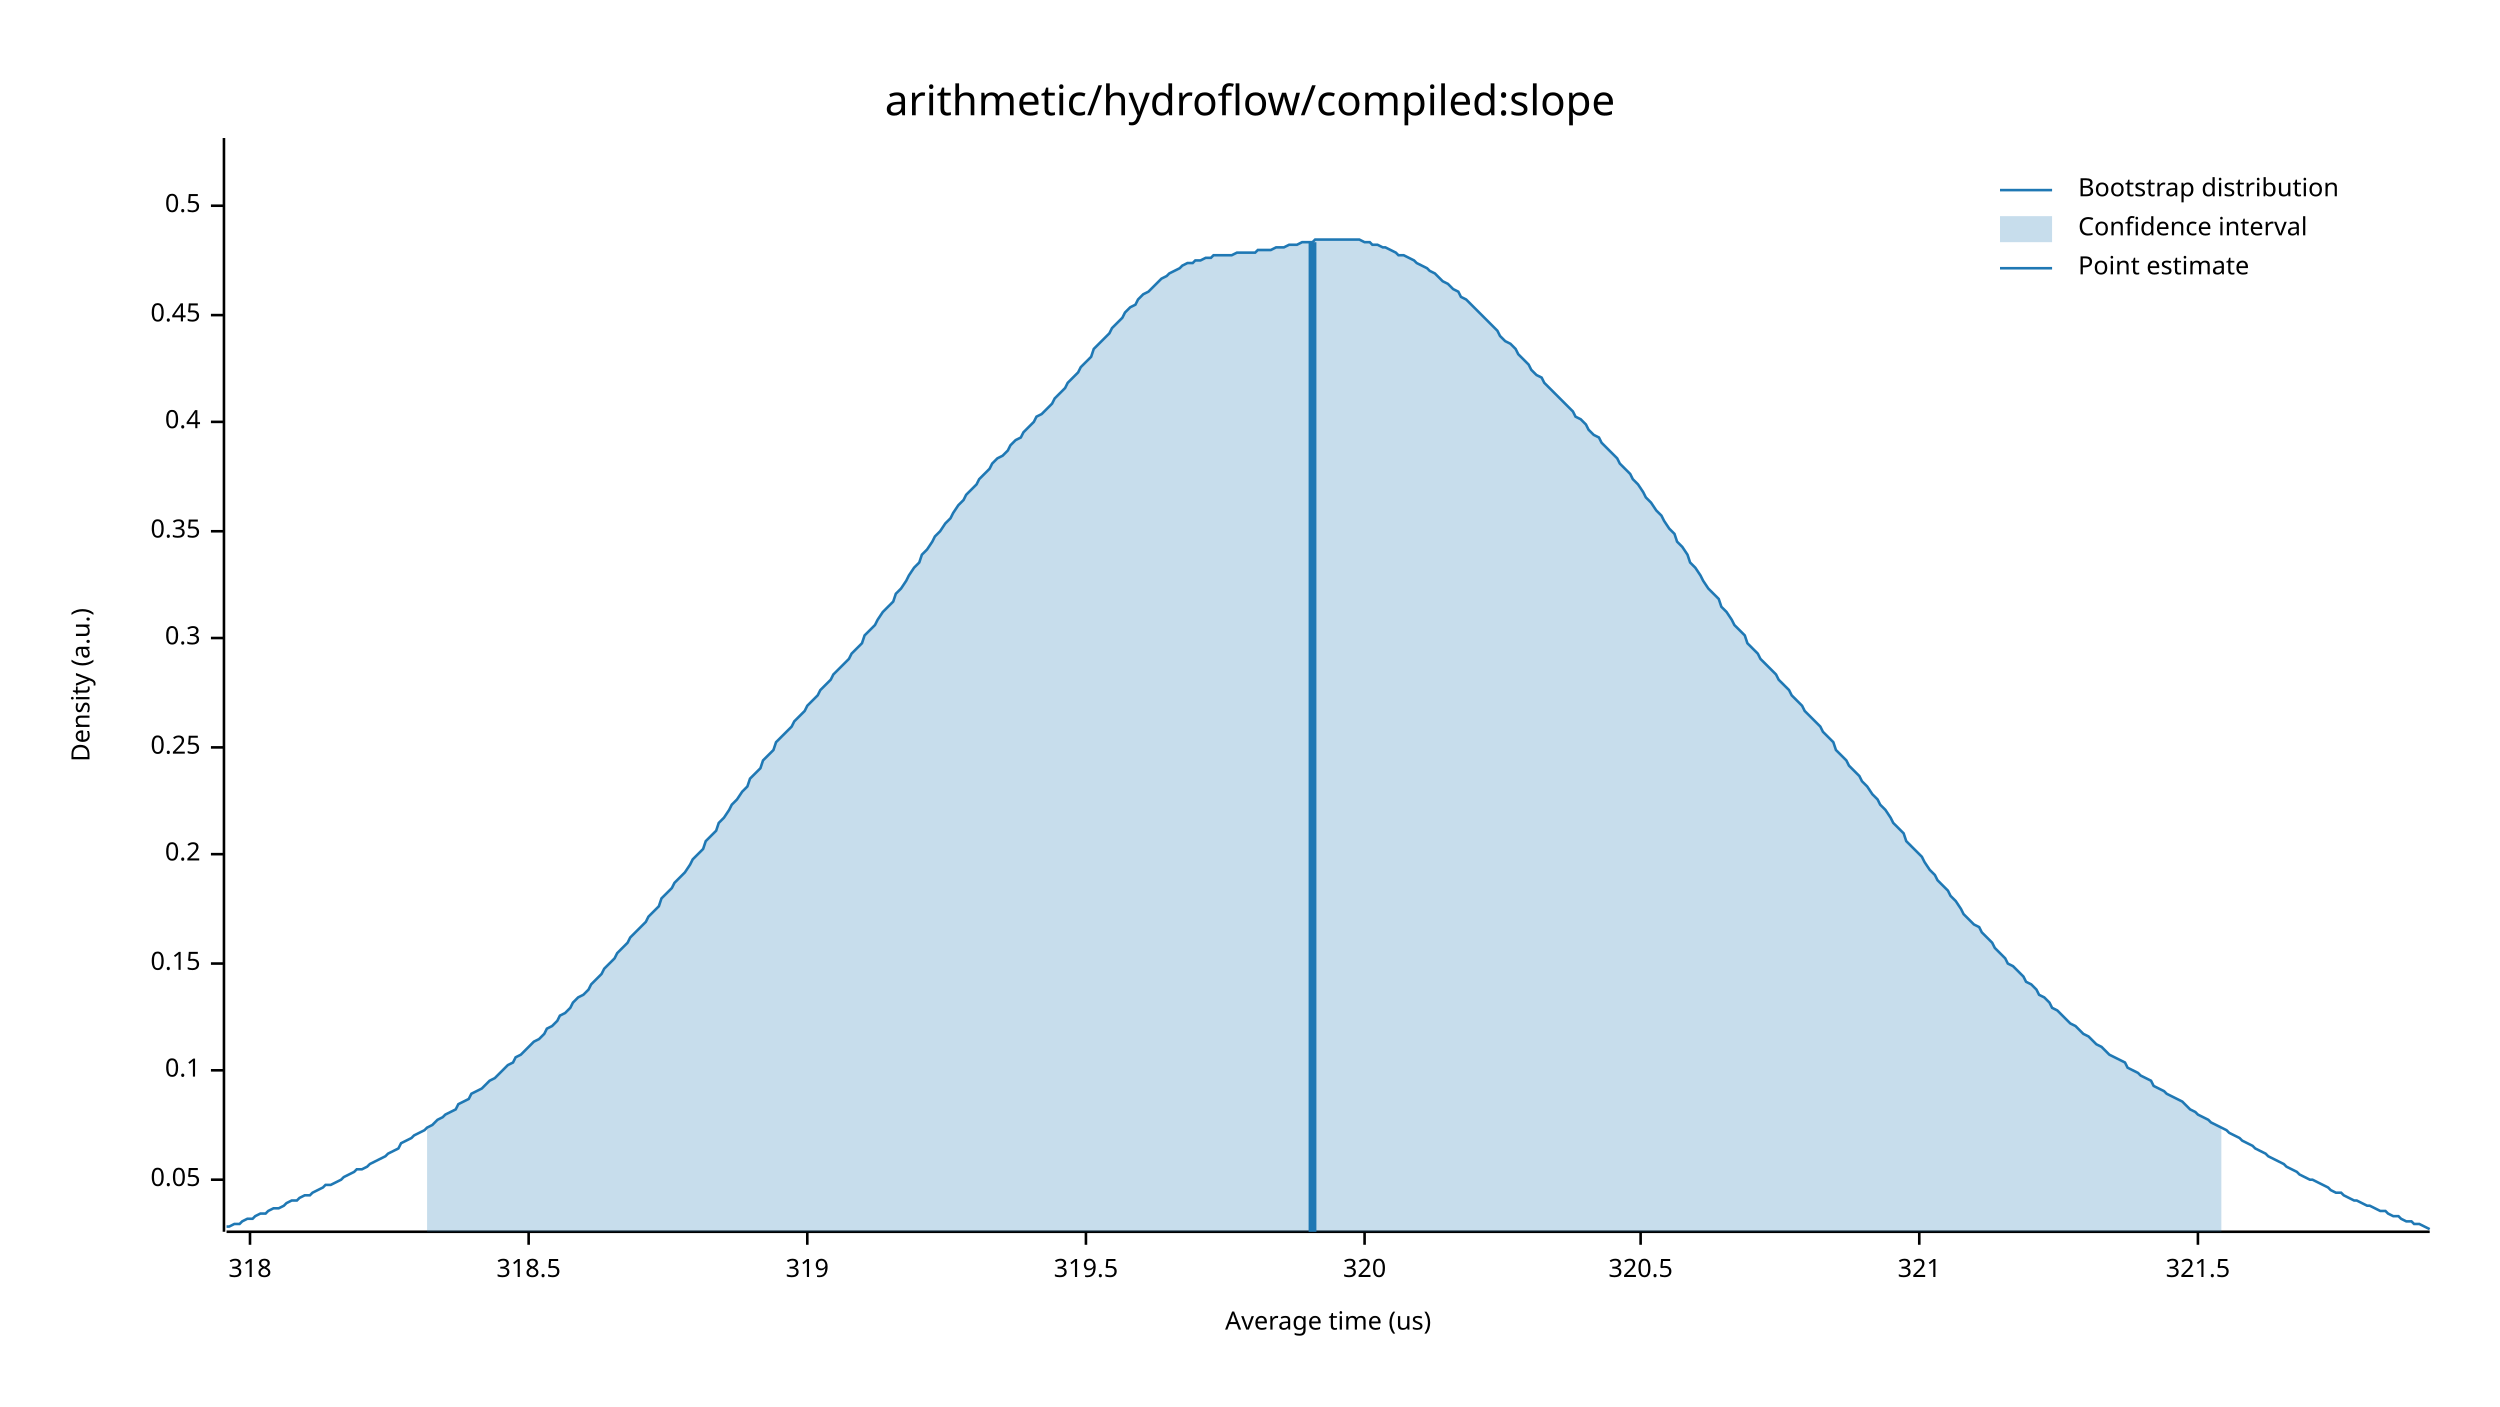
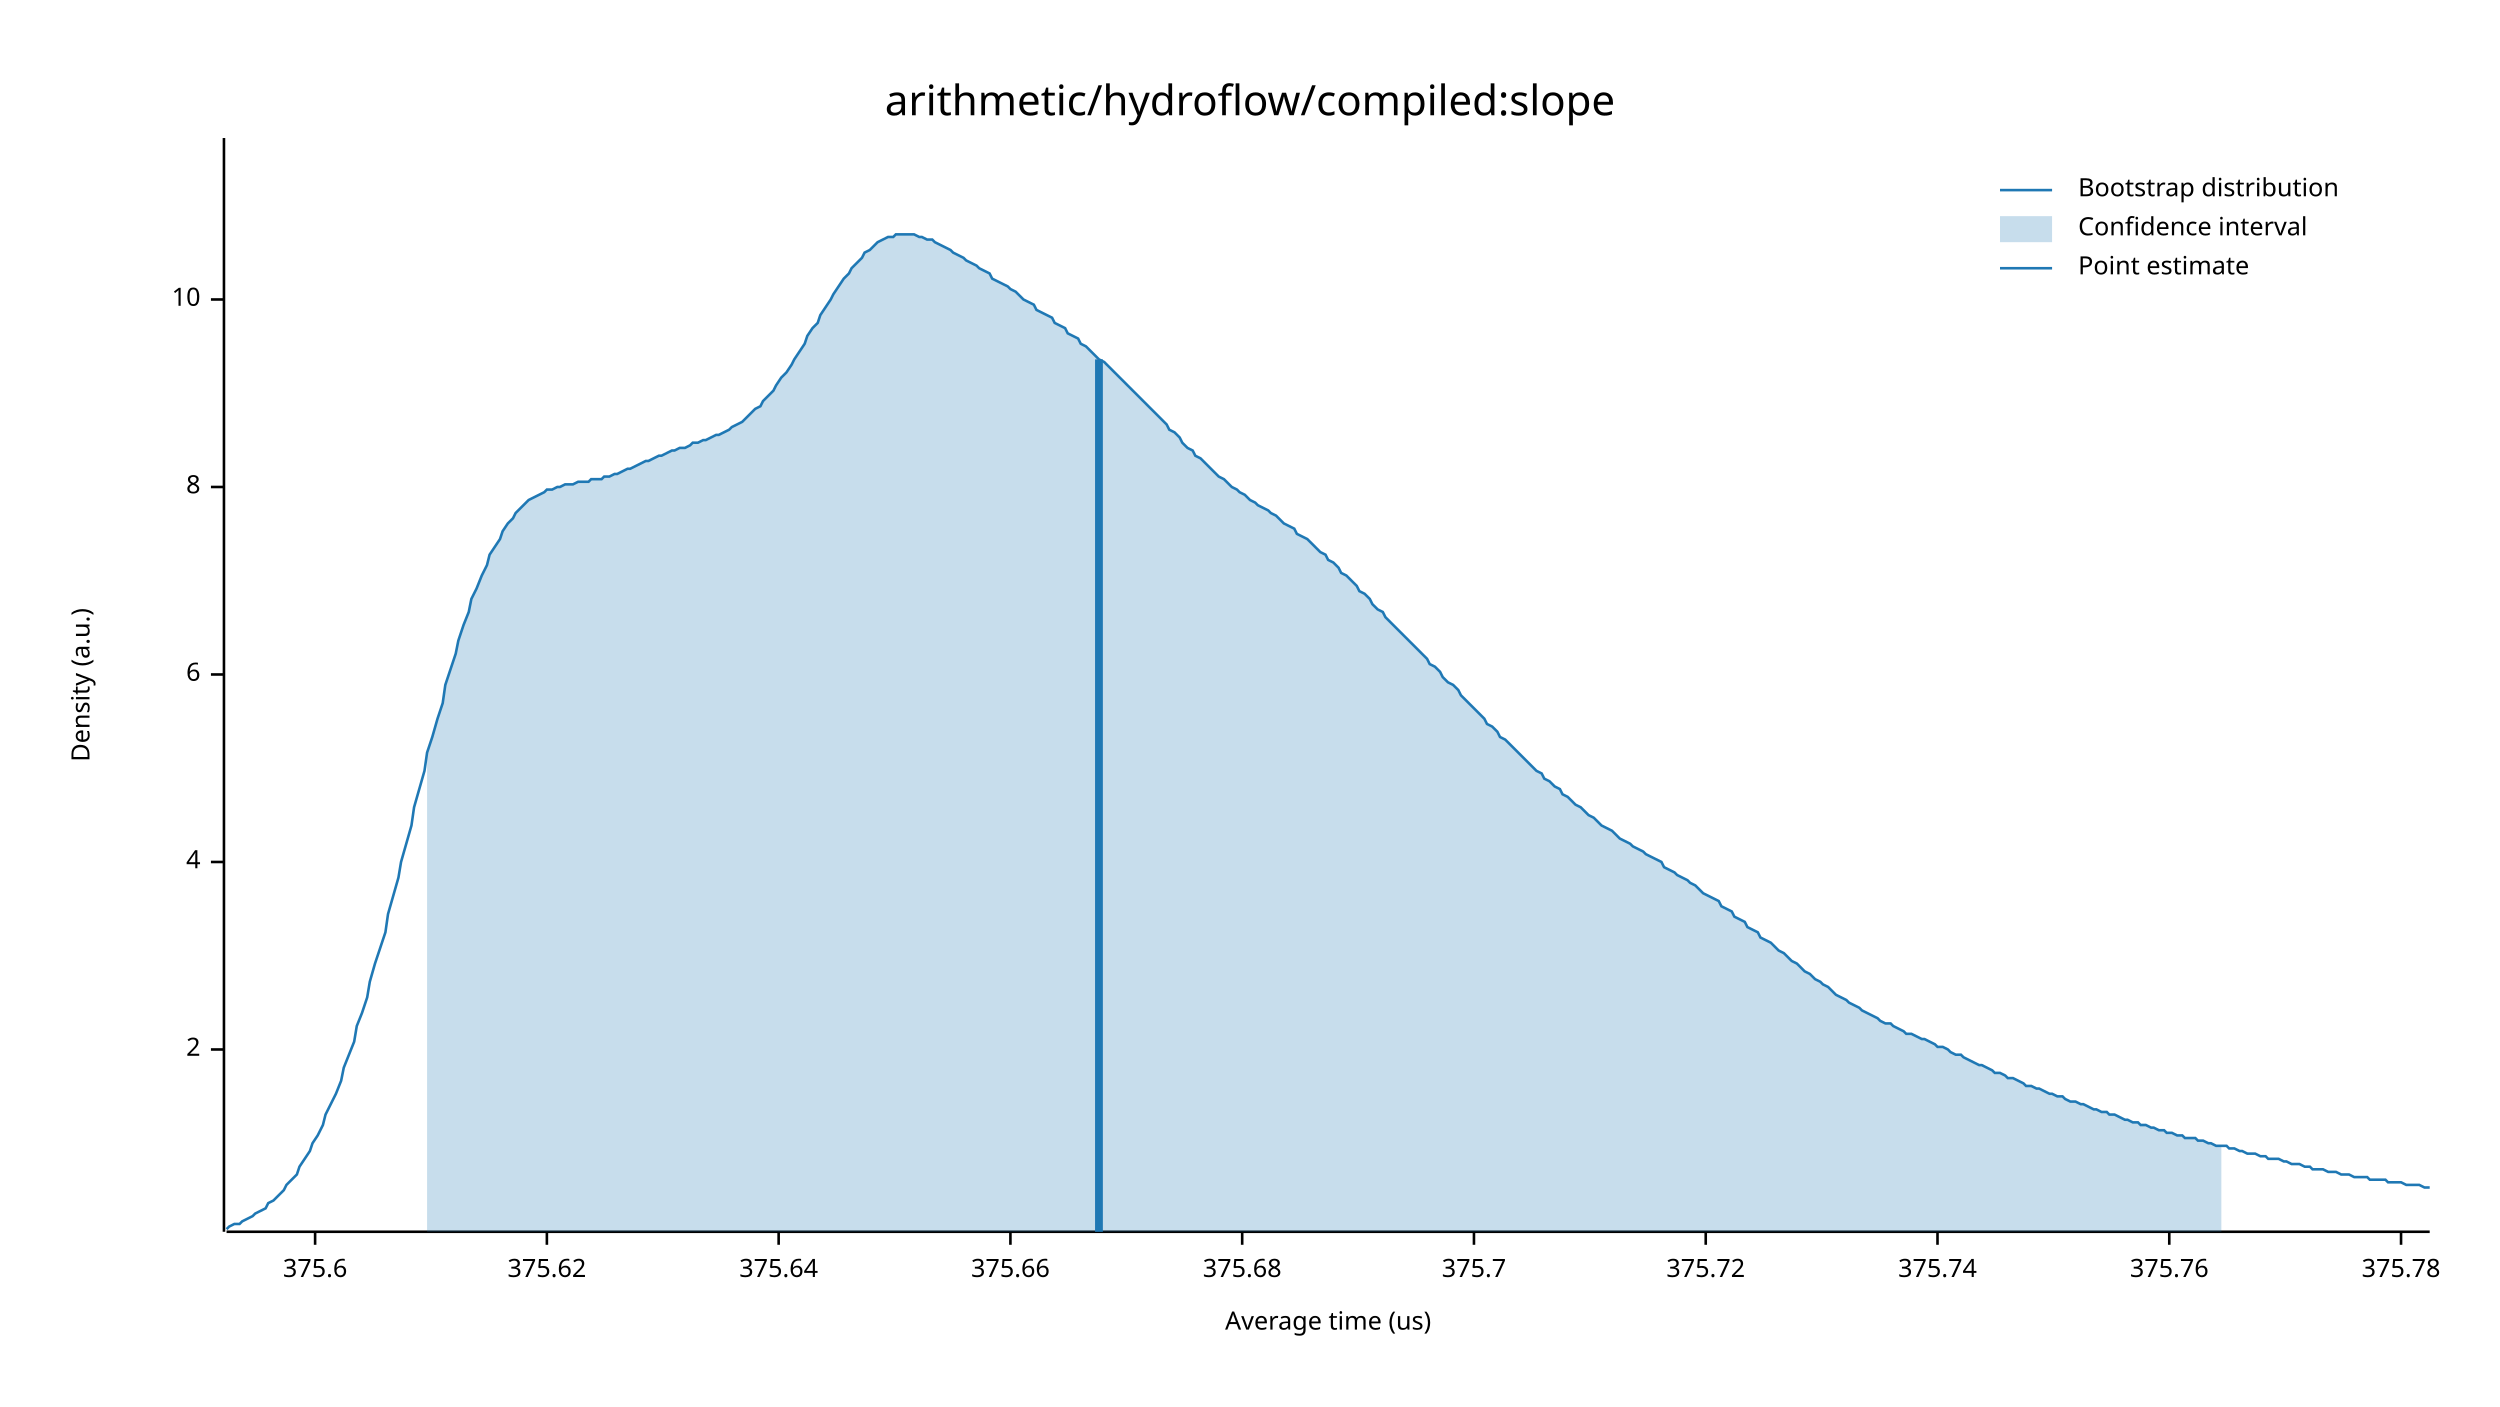
<svg xmlns="http://www.w3.org/2000/svg" width="960" height="540" viewBox="0 0 960 540">
  <text x="480" y="32" dy="0.76em" text-anchor="middle" font-family="sans-serif" font-size="16.129" opacity="1" fill="#000000">
arithmetic/hydroflow/compiled:slope
</text>
  <text x="27" y="263" dy="0.76em" text-anchor="middle" font-family="sans-serif" font-size="9.677" opacity="1" fill="#000000" transform="rotate(270, 27, 263)">
Density (a.u.)
</text>
  <text x="510" y="513" dy="-0.5ex" text-anchor="middle" font-family="sans-serif" font-size="9.677" opacity="1" fill="#000000">
Average time (us)
</text>
  <polyline fill="none" opacity="1" stroke="#000000" stroke-width="1" points="86,53 86,473 " />
-   <text x="77" y="453" dy="0.5ex" text-anchor="end" font-family="sans-serif" font-size="9.677" opacity="1" fill="#000000">
- 0.05
+   <text x="77" y="403" dy="0.5ex" text-anchor="end" font-family="sans-serif" font-size="9.677" opacity="1" fill="#000000">
+ 2
</text>
-   <polyline fill="none" opacity="1" stroke="#000000" stroke-width="1" points="81,453 86,453 " />
-   <text x="77" y="411" dy="0.5ex" text-anchor="end" font-family="sans-serif" font-size="9.677" opacity="1" fill="#000000">
- 0.1
+   <polyline fill="none" opacity="1" stroke="#000000" stroke-width="1" points="81,403 86,403 " />
+   <text x="77" y="331" dy="0.5ex" text-anchor="end" font-family="sans-serif" font-size="9.677" opacity="1" fill="#000000">
+ 4
</text>
-   <polyline fill="none" opacity="1" stroke="#000000" stroke-width="1" points="81,411 86,411 " />
-   <text x="77" y="370" dy="0.5ex" text-anchor="end" font-family="sans-serif" font-size="9.677" opacity="1" fill="#000000">
- 0.15
+   <polyline fill="none" opacity="1" stroke="#000000" stroke-width="1" points="81,331 86,331 " />
+   <text x="77" y="259" dy="0.5ex" text-anchor="end" font-family="sans-serif" font-size="9.677" opacity="1" fill="#000000">
+ 6
</text>
-   <polyline fill="none" opacity="1" stroke="#000000" stroke-width="1" points="81,370 86,370 " />
-   <text x="77" y="328" dy="0.5ex" text-anchor="end" font-family="sans-serif" font-size="9.677" opacity="1" fill="#000000">
- 0.2
+   <polyline fill="none" opacity="1" stroke="#000000" stroke-width="1" points="81,259 86,259 " />
+   <text x="77" y="187" dy="0.5ex" text-anchor="end" font-family="sans-serif" font-size="9.677" opacity="1" fill="#000000">
+ 8
</text>
-   <polyline fill="none" opacity="1" stroke="#000000" stroke-width="1" points="81,328 86,328 " />
-   <text x="77" y="287" dy="0.5ex" text-anchor="end" font-family="sans-serif" font-size="9.677" opacity="1" fill="#000000">
- 0.25
+   <polyline fill="none" opacity="1" stroke="#000000" stroke-width="1" points="81,187 86,187 " />
+   <text x="77" y="115" dy="0.5ex" text-anchor="end" font-family="sans-serif" font-size="9.677" opacity="1" fill="#000000">
+ 10
</text>
-   <polyline fill="none" opacity="1" stroke="#000000" stroke-width="1" points="81,287 86,287 " />
-   <text x="77" y="245" dy="0.5ex" text-anchor="end" font-family="sans-serif" font-size="9.677" opacity="1" fill="#000000">
- 0.3
+   <polyline fill="none" opacity="1" stroke="#000000" stroke-width="1" points="81,115 86,115 " />
+   <polyline fill="none" opacity="1" stroke="#000000" stroke-width="1" points="87,473 933,473 " />
+   <text x="121" y="483" dy="0.76em" text-anchor="middle" font-family="sans-serif" font-size="9.677" opacity="1" fill="#000000">
+ 375.6
</text>
-   <polyline fill="none" opacity="1" stroke="#000000" stroke-width="1" points="81,245 86,245 " />
-   <text x="77" y="204" dy="0.5ex" text-anchor="end" font-family="sans-serif" font-size="9.677" opacity="1" fill="#000000">
- 0.35
+   <polyline fill="none" opacity="1" stroke="#000000" stroke-width="1" points="121,473 121,478 " />
+   <text x="210" y="483" dy="0.76em" text-anchor="middle" font-family="sans-serif" font-size="9.677" opacity="1" fill="#000000">
+ 375.62
</text>
-   <polyline fill="none" opacity="1" stroke="#000000" stroke-width="1" points="81,204 86,204 " />
-   <text x="77" y="162" dy="0.5ex" text-anchor="end" font-family="sans-serif" font-size="9.677" opacity="1" fill="#000000">
- 0.4
+   <polyline fill="none" opacity="1" stroke="#000000" stroke-width="1" points="210,473 210,478 " />
+   <text x="299" y="483" dy="0.76em" text-anchor="middle" font-family="sans-serif" font-size="9.677" opacity="1" fill="#000000">
+ 375.64
</text>
-   <polyline fill="none" opacity="1" stroke="#000000" stroke-width="1" points="81,162 86,162 " />
-   <text x="77" y="121" dy="0.5ex" text-anchor="end" font-family="sans-serif" font-size="9.677" opacity="1" fill="#000000">
- 0.45
+   <polyline fill="none" opacity="1" stroke="#000000" stroke-width="1" points="299,473 299,478 " />
+   <text x="388" y="483" dy="0.76em" text-anchor="middle" font-family="sans-serif" font-size="9.677" opacity="1" fill="#000000">
+ 375.66
</text>
-   <polyline fill="none" opacity="1" stroke="#000000" stroke-width="1" points="81,121 86,121 " />
-   <text x="77" y="79" dy="0.5ex" text-anchor="end" font-family="sans-serif" font-size="9.677" opacity="1" fill="#000000">
- 0.5
+   <polyline fill="none" opacity="1" stroke="#000000" stroke-width="1" points="388,473 388,478 " />
+   <text x="477" y="483" dy="0.76em" text-anchor="middle" font-family="sans-serif" font-size="9.677" opacity="1" fill="#000000">
+ 375.68
</text>
-   <polyline fill="none" opacity="1" stroke="#000000" stroke-width="1" points="81,79 86,79 " />
-   <polyline fill="none" opacity="1" stroke="#000000" stroke-width="1" points="87,473 933,473 " />
-   <text x="96" y="483" dy="0.76em" text-anchor="middle" font-family="sans-serif" font-size="9.677" opacity="1" fill="#000000">
- 318
+   <polyline fill="none" opacity="1" stroke="#000000" stroke-width="1" points="477,473 477,478 " />
+   <text x="566" y="483" dy="0.76em" text-anchor="middle" font-family="sans-serif" font-size="9.677" opacity="1" fill="#000000">
+ 375.7
</text>
-   <polyline fill="none" opacity="1" stroke="#000000" stroke-width="1" points="96,473 96,478 " />
-   <text x="203" y="483" dy="0.76em" text-anchor="middle" font-family="sans-serif" font-size="9.677" opacity="1" fill="#000000">
- 318.5
+   <polyline fill="none" opacity="1" stroke="#000000" stroke-width="1" points="566,473 566,478 " />
+   <text x="655" y="483" dy="0.76em" text-anchor="middle" font-family="sans-serif" font-size="9.677" opacity="1" fill="#000000">
+ 375.72
</text>
-   <polyline fill="none" opacity="1" stroke="#000000" stroke-width="1" points="203,473 203,478 " />
-   <text x="310" y="483" dy="0.76em" text-anchor="middle" font-family="sans-serif" font-size="9.677" opacity="1" fill="#000000">
- 319
+   <polyline fill="none" opacity="1" stroke="#000000" stroke-width="1" points="655,473 655,478 " />
+   <text x="744" y="483" dy="0.76em" text-anchor="middle" font-family="sans-serif" font-size="9.677" opacity="1" fill="#000000">
+ 375.74
</text>
-   <polyline fill="none" opacity="1" stroke="#000000" stroke-width="1" points="310,473 310,478 " />
-   <text x="417" y="483" dy="0.76em" text-anchor="middle" font-family="sans-serif" font-size="9.677" opacity="1" fill="#000000">
- 319.5
+   <polyline fill="none" opacity="1" stroke="#000000" stroke-width="1" points="744,473 744,478 " />
+   <text x="833" y="483" dy="0.76em" text-anchor="middle" font-family="sans-serif" font-size="9.677" opacity="1" fill="#000000">
+ 375.76
</text>
-   <polyline fill="none" opacity="1" stroke="#000000" stroke-width="1" points="417,473 417,478 " />
-   <text x="524" y="483" dy="0.76em" text-anchor="middle" font-family="sans-serif" font-size="9.677" opacity="1" fill="#000000">
- 320
+   <polyline fill="none" opacity="1" stroke="#000000" stroke-width="1" points="833,473 833,478 " />
+   <text x="922" y="483" dy="0.76em" text-anchor="middle" font-family="sans-serif" font-size="9.677" opacity="1" fill="#000000">
+ 375.78
</text>
-   <polyline fill="none" opacity="1" stroke="#000000" stroke-width="1" points="524,473 524,478 " />
-   <text x="630" y="483" dy="0.76em" text-anchor="middle" font-family="sans-serif" font-size="9.677" opacity="1" fill="#000000">
- 320.5
- </text>
-   <polyline fill="none" opacity="1" stroke="#000000" stroke-width="1" points="630,473 630,478 " />
-   <text x="737" y="483" dy="0.76em" text-anchor="middle" font-family="sans-serif" font-size="9.677" opacity="1" fill="#000000">
- 321
- </text>
-   <polyline fill="none" opacity="1" stroke="#000000" stroke-width="1" points="737,473 737,478 " />
-   <text x="844" y="483" dy="0.76em" text-anchor="middle" font-family="sans-serif" font-size="9.677" opacity="1" fill="#000000">
- 321.5
- </text>
-   <polyline fill="none" opacity="1" stroke="#000000" stroke-width="1" points="844,473 844,478 " />
-   <polyline fill="none" opacity="1" stroke="#1F78B4" stroke-width="1" points="87,471 88,471 90,470 92,470 93,469 95,468 97,468 98,467 100,466 102,466 103,465 105,464 107,464 109,463 110,462 112,461 114,461 115,460 117,459 119,459 120,458 122,457 124,456 125,455 127,455 129,454 131,453 132,452 134,451 136,450 137,449 139,449 141,448 142,447 144,446 146,445 148,444 149,443 151,442 153,441 154,439 156,438 158,437 159,436 161,435 163,434 164,433 166,432 168,430 170,429 171,428 173,427 175,426 176,424 178,423 180,422 181,420 183,419 185,418 187,416 188,415 190,414 192,412 193,411 195,409 197,408 198,406 200,405 202,403 203,402 205,400 207,399 209,397 210,395 212,394 214,392 215,390 217,389 219,387 220,385 222,383 224,382 226,380 227,378 229,376 231,374 232,372 234,370 236,368 237,366 239,364 241,362 242,360 244,358 246,356 248,354 249,352 251,350 253,348 254,345 256,343 258,341 259,339 261,337 263,335 265,332 266,330 268,328 270,326 271,323 273,321 275,319 276,316 278,314 280,311 281,309 283,307 285,304 287,302 288,299 290,297 292,295 293,292 295,290 297,288 298,285 300,283 302,281 304,279 305,277 307,275 309,273 310,271 312,269 314,267 315,265 317,263 319,261 320,259 322,257 324,255 326,253 327,251 329,249 331,247 332,244 334,242 336,240 337,238 339,235 341,233 343,231 344,228 346,226 348,223 349,221 351,218 353,216 354,213 356,211 358,208 359,206 361,204 363,201 365,199 366,197 368,194 370,192 371,190 373,188 375,186 376,184 378,182 380,180 381,178 383,176 385,175 387,173 388,171 390,169 392,168 393,166 395,164 397,162 398,160 400,159 402,157 404,155 405,153 407,151 409,149 410,147 412,145 414,143 415,141 417,139 419,137 420,134 422,132 424,130 426,128 427,126 429,124 431,122 432,120 434,118 436,117 437,115 439,113 441,112 443,110 444,109 446,107 448,106 449,105 451,104 453,103 454,102 456,101 458,101 459,100 461,100 463,99 465,99 466,98 468,98 470,98 471,98 473,98 475,97 476,97 478,97 480,97 482,97 483,96 485,96 487,96 488,96 490,95 492,95 493,95 495,94 497,94 498,94 500,93 502,93 504,93 505,92 507,92 509,92 510,92 512,92 514,92 515,92 517,92 519,92 521,92 522,92 524,93 526,93 527,94 529,94 531,95 532,95 534,96 536,97 537,98 539,98 541,99 543,100 544,101 546,102 548,103 549,104 551,105 553,107 554,108 556,109 558,111 560,112 561,114 563,115 565,117 566,118 568,120 570,122 571,123 573,125 575,127 576,129 578,131 580,132 582,134 583,136 585,138 587,140 588,142 590,144 592,145 593,147 595,149 597,151 599,153 600,154 602,156 604,158 605,160 607,161 609,163 610,165 612,167 614,168 615,170 617,172 619,174 621,176 622,178 624,180 626,182 627,184 629,186 631,189 632,191 634,193 636,196 638,198 639,200 641,203 643,205 644,208 646,210 648,213 649,216 651,218 653,221 654,223 656,226 658,228 660,230 661,233 663,235 665,238 666,240 668,242 670,244 671,247 673,249 675,251 676,253 678,255 680,257 682,259 683,261 685,263 687,265 688,267 690,269 692,271 693,273 695,275 697,277 699,279 700,281 702,283 704,285 705,288 707,290 709,292 710,294 712,296 714,298 715,300 717,302 719,305 721,307 722,309 724,311 726,314 727,316 729,318 731,320 732,323 734,325 736,327 738,329 739,331 741,334 743,336 744,338 746,340 748,342 749,344 751,346 753,349 754,351 756,353 758,355 760,356 761,358 763,360 765,362 766,364 768,366 770,368 771,370 773,371 775,373 777,375 778,377 780,378 782,380 783,382 785,383 787,385 788,387 790,388 792,390 793,391 795,393 797,394 799,396 800,397 802,398 804,400 805,401 807,402 809,404 810,405 812,406 814,407 816,408 817,410 819,411 821,412 822,413 824,414 826,415 827,417 829,418 831,419 832,420 834,421 836,422 838,423 839,424 841,426 843,427 844,428 846,429 848,430 849,431 851,432 853,433 855,434 856,435 858,436 860,437 861,438 863,439 865,440 866,441 868,442 870,443 871,444 873,445 875,446 877,447 878,448 880,449 882,450 883,451 885,452 887,453 888,453 890,454 892,455 894,456 895,457 897,458 899,458 900,459 902,460 904,461 905,461 907,462 909,463 910,463 912,464 914,465 916,465 917,466 919,467 921,467 922,468 924,469 926,469 927,470 929,470 931,471 933,472 " />
-   <polygon opacity="0.25" fill="#1F78B4" points="164,433 166,432 168,430 170,429 171,428 173,427 175,426 176,424 178,423 180,422 181,420 183,419 185,418 187,416 188,415 190,414 192,412 193,411 195,409 197,408 198,406 200,405 202,403 203,402 205,400 207,399 209,397 210,395 212,394 214,392 215,390 217,389 219,387 220,385 222,383 224,382 226,380 227,378 229,376 231,374 232,372 234,370 236,368 237,366 239,364 241,362 242,360 244,358 246,356 248,354 249,352 251,350 253,348 254,345 256,343 258,341 259,339 261,337 263,335 265,332 266,330 268,328 270,326 271,323 273,321 275,319 276,316 278,314 280,311 281,309 283,307 285,304 287,302 288,299 290,297 292,295 293,292 295,290 297,288 298,285 300,283 302,281 304,279 305,277 307,275 309,273 310,271 312,269 314,267 315,265 317,263 319,261 320,259 322,257 324,255 326,253 327,251 329,249 331,247 332,244 334,242 336,240 337,238 339,235 341,233 343,231 344,228 346,226 348,223 349,221 351,218 353,216 354,213 356,211 358,208 359,206 361,204 363,201 365,199 366,197 368,194 370,192 371,190 373,188 375,186 376,184 378,182 380,180 381,178 383,176 385,175 387,173 388,171 390,169 392,168 393,166 395,164 397,162 398,160 400,159 402,157 404,155 405,153 407,151 409,149 410,147 412,145 414,143 415,141 417,139 419,137 420,134 422,132 424,130 426,128 427,126 429,124 431,122 432,120 434,118 436,117 437,115 439,113 441,112 443,110 444,109 446,107 448,106 449,105 451,104 453,103 454,102 456,101 458,101 459,100 461,100 463,99 465,99 466,98 468,98 470,98 471,98 473,98 475,97 476,97 478,97 480,97 482,97 483,96 485,96 487,96 488,96 490,95 492,95 493,95 495,94 497,94 498,94 500,93 502,93 504,93 505,92 507,92 509,92 510,92 512,92 514,92 515,92 517,92 519,92 521,92 522,92 524,93 526,93 527,94 529,94 531,95 532,95 534,96 536,97 537,98 539,98 541,99 543,100 544,101 546,102 548,103 549,104 551,105 553,107 554,108 556,109 558,111 560,112 561,114 563,115 565,117 566,118 568,120 570,122 571,123 573,125 575,127 576,129 578,131 580,132 582,134 583,136 585,138 587,140 588,142 590,144 592,145 593,147 595,149 597,151 599,153 600,154 602,156 604,158 605,160 607,161 609,163 610,165 612,167 614,168 615,170 617,172 619,174 621,176 622,178 624,180 626,182 627,184 629,186 631,189 632,191 634,193 636,196 638,198 639,200 641,203 643,205 644,208 646,210 648,213 649,216 651,218 653,221 654,223 656,226 658,228 660,230 661,233 663,235 665,238 666,240 668,242 670,244 671,247 673,249 675,251 676,253 678,255 680,257 682,259 683,261 685,263 687,265 688,267 690,269 692,271 693,273 695,275 697,277 699,279 700,281 702,283 704,285 705,288 707,290 709,292 710,294 712,296 714,298 715,300 717,302 719,305 721,307 722,309 724,311 726,314 727,316 729,318 731,320 732,323 734,325 736,327 738,329 739,331 741,334 743,336 744,338 746,340 748,342 749,344 751,346 753,349 754,351 756,353 758,355 760,356 761,358 763,360 765,362 766,364 768,366 770,368 771,370 773,371 775,373 777,375 778,377 780,378 782,380 783,382 785,383 787,385 788,387 790,388 792,390 793,391 795,393 797,394 799,396 800,397 802,398 804,400 805,401 807,402 809,404 810,405 812,406 814,407 816,408 817,410 819,411 821,412 822,413 824,414 826,415 827,417 829,418 831,419 832,420 834,421 836,422 838,423 839,424 841,426 843,427 844,428 846,429 848,430 849,431 851,432 853,433 853,473 164,473 " />
-   <polyline fill="none" opacity="1" stroke="#1F78B4" stroke-width="3" points="504,473 504,93 " />
+   <polyline fill="none" opacity="1" stroke="#000000" stroke-width="1" points="922,473 922,478 " />
+   <polyline fill="none" opacity="1" stroke="#1F78B4" stroke-width="1" points="87,472 88,471 90,470 92,470 93,469 95,468 97,467 98,466 100,465 102,464 103,462 105,461 107,459 109,457 110,455 112,453 114,451 115,448 117,445 119,442 120,439 122,436 124,432 125,428 127,424 129,420 131,415 132,410 134,405 136,400 137,394 139,389 141,383 142,377 144,370 146,364 148,358 149,351 151,344 153,337 154,331 156,324 158,317 159,310 161,303 163,296 164,289 166,283 168,276 170,270 171,263 173,257 175,251 176,246 178,240 180,235 181,230 183,226 185,221 187,217 188,213 190,210 192,207 193,204 195,201 197,199 198,197 200,195 202,193 203,192 205,191 207,190 209,189 210,188 212,188 214,187 215,187 217,186 219,186 220,186 222,185 224,185 226,185 227,184 229,184 231,184 232,183 234,183 236,182 237,182 239,181 241,180 242,180 244,179 246,178 248,177 249,177 251,176 253,175 254,175 256,174 258,173 259,173 261,172 263,172 265,171 266,170 268,170 270,169 271,169 273,168 275,167 276,167 278,166 280,165 281,164 283,163 285,162 287,160 288,159 290,157 292,156 293,154 295,152 297,150 298,148 300,145 302,143 304,140 305,138 307,135 309,132 310,129 312,126 314,124 315,121 317,118 319,115 320,113 322,110 324,107 326,105 327,103 329,101 331,99 332,97 334,96 336,94 337,93 339,92 341,91 343,91 344,90 346,90 348,90 349,90 351,90 353,91 354,91 356,92 358,92 359,93 361,94 363,95 365,96 366,97 368,98 370,99 371,100 373,101 375,102 376,103 378,104 380,105 381,107 383,108 385,109 387,110 388,111 390,112 392,114 393,115 395,116 397,117 398,119 400,120 402,121 404,122 405,124 407,125 409,126 410,128 412,129 414,130 415,132 417,133 419,135 420,136 422,138 424,139 426,141 427,142 429,144 431,146 432,147 434,149 436,151 437,152 439,154 441,156 443,158 444,159 446,161 448,163 449,165 451,166 453,168 454,170 456,172 458,173 459,175 461,176 463,178 465,180 466,181 468,183 470,184 471,185 473,187 475,188 476,189 478,190 480,192 482,193 483,194 485,195 487,196 488,197 490,198 492,200 493,201 495,202 497,203 498,205 500,206 502,207 504,209 505,210 507,212 509,213 510,215 512,216 514,218 515,220 517,221 519,223 521,225 522,227 524,228 526,230 527,232 529,234 531,235 532,237 534,239 536,241 537,242 539,244 541,246 543,248 544,249 546,251 548,253 549,255 551,256 553,258 554,260 556,262 558,263 560,265 561,267 563,269 565,271 566,272 568,274 570,276 571,278 573,279 575,281 576,283 578,284 580,286 582,288 583,289 585,291 587,293 588,294 590,296 592,297 593,299 595,300 597,302 599,303 600,305 602,306 604,308 605,309 607,310 609,312 610,313 612,314 614,316 615,317 617,318 619,319 621,321 622,322 624,323 626,324 627,325 629,326 631,327 632,328 634,329 636,330 638,331 639,333 641,334 643,335 644,336 646,337 648,338 649,339 651,340 653,342 654,343 656,344 658,345 660,346 661,348 663,349 665,350 666,352 668,353 670,354 671,356 673,357 675,358 676,360 678,361 680,362 682,364 683,365 685,366 687,368 688,369 690,370 692,372 693,373 695,374 697,376 699,377 700,378 702,379 704,381 705,382 707,383 709,384 710,385 712,386 714,387 715,388 717,389 719,390 721,391 722,392 724,393 726,393 727,394 729,395 731,396 732,397 734,397 736,398 738,399 739,399 741,400 743,401 744,402 746,402 748,403 749,404 751,405 753,405 754,406 756,407 758,408 760,409 761,409 763,410 765,411 766,412 768,412 770,413 771,414 773,414 775,415 777,416 778,417 780,417 782,418 783,418 785,419 787,420 788,420 790,421 792,421 793,422 795,423 797,423 799,424 800,424 802,425 804,426 805,426 807,427 809,427 810,428 812,428 814,429 816,430 817,430 819,431 821,431 822,432 824,432 826,433 827,433 829,434 831,434 832,435 834,435 836,436 838,436 839,437 841,437 843,437 844,438 846,438 848,439 849,439 851,440 853,440 855,440 856,441 858,441 860,442 861,442 863,443 865,443 866,443 868,444 870,444 871,445 873,445 875,445 877,446 878,446 880,447 882,447 883,447 885,448 887,448 888,449 890,449 892,449 894,450 895,450 897,450 899,451 900,451 902,451 904,452 905,452 907,452 909,452 910,453 912,453 914,453 916,453 917,454 919,454 921,454 922,454 924,455 926,455 927,455 929,455 931,456 933,456 " />
+   <polygon opacity="0.25" fill="#1F78B4" points="164,289 166,283 168,276 170,270 171,263 173,257 175,251 176,246 178,240 180,235 181,230 183,226 185,221 187,217 188,213 190,210 192,207 193,204 195,201 197,199 198,197 200,195 202,193 203,192 205,191 207,190 209,189 210,188 212,188 214,187 215,187 217,186 219,186 220,186 222,185 224,185 226,185 227,184 229,184 231,184 232,183 234,183 236,182 237,182 239,181 241,180 242,180 244,179 246,178 248,177 249,177 251,176 253,175 254,175 256,174 258,173 259,173 261,172 263,172 265,171 266,170 268,170 270,169 271,169 273,168 275,167 276,167 278,166 280,165 281,164 283,163 285,162 287,160 288,159 290,157 292,156 293,154 295,152 297,150 298,148 300,145 302,143 304,140 305,138 307,135 309,132 310,129 312,126 314,124 315,121 317,118 319,115 320,113 322,110 324,107 326,105 327,103 329,101 331,99 332,97 334,96 336,94 337,93 339,92 341,91 343,91 344,90 346,90 348,90 349,90 351,90 353,91 354,91 356,92 358,92 359,93 361,94 363,95 365,96 366,97 368,98 370,99 371,100 373,101 375,102 376,103 378,104 380,105 381,107 383,108 385,109 387,110 388,111 390,112 392,114 393,115 395,116 397,117 398,119 400,120 402,121 404,122 405,124 407,125 409,126 410,128 412,129 414,130 415,132 417,133 419,135 420,136 422,138 424,139 426,141 427,142 429,144 431,146 432,147 434,149 436,151 437,152 439,154 441,156 443,158 444,159 446,161 448,163 449,165 451,166 453,168 454,170 456,172 458,173 459,175 461,176 463,178 465,180 466,181 468,183 470,184 471,185 473,187 475,188 476,189 478,190 480,192 482,193 483,194 485,195 487,196 488,197 490,198 492,200 493,201 495,202 497,203 498,205 500,206 502,207 504,209 505,210 507,212 509,213 510,215 512,216 514,218 515,220 517,221 519,223 521,225 522,227 524,228 526,230 527,232 529,234 531,235 532,237 534,239 536,241 537,242 539,244 541,246 543,248 544,249 546,251 548,253 549,255 551,256 553,258 554,260 556,262 558,263 560,265 561,267 563,269 565,271 566,272 568,274 570,276 571,278 573,279 575,281 576,283 578,284 580,286 582,288 583,289 585,291 587,293 588,294 590,296 592,297 593,299 595,300 597,302 599,303 600,305 602,306 604,308 605,309 607,310 609,312 610,313 612,314 614,316 615,317 617,318 619,319 621,321 622,322 624,323 626,324 627,325 629,326 631,327 632,328 634,329 636,330 638,331 639,333 641,334 643,335 644,336 646,337 648,338 649,339 651,340 653,342 654,343 656,344 658,345 660,346 661,348 663,349 665,350 666,352 668,353 670,354 671,356 673,357 675,358 676,360 678,361 680,362 682,364 683,365 685,366 687,368 688,369 690,370 692,372 693,373 695,374 697,376 699,377 700,378 702,379 704,381 705,382 707,383 709,384 710,385 712,386 714,387 715,388 717,389 719,390 721,391 722,392 724,393 726,393 727,394 729,395 731,396 732,397 734,397 736,398 738,399 739,399 741,400 743,401 744,402 746,402 748,403 749,404 751,405 753,405 754,406 756,407 758,408 760,409 761,409 763,410 765,411 766,412 768,412 770,413 771,414 773,414 775,415 777,416 778,417 780,417 782,418 783,418 785,419 787,420 788,420 790,421 792,421 793,422 795,423 797,423 799,424 800,424 802,425 804,426 805,426 807,427 809,427 810,428 812,428 814,429 816,430 817,430 819,431 821,431 822,432 824,432 826,433 827,433 829,434 831,434 832,435 834,435 836,436 838,436 839,437 841,437 843,437 844,438 846,438 848,439 849,439 851,440 853,440 853,473 164,473 " />
+   <polyline fill="none" opacity="1" stroke="#1F78B4" stroke-width="3" points="422,473 422,138 " />
  <text x="798" y="68" dy="0.76em" text-anchor="start" font-family="sans-serif" font-size="9.677" opacity="1" fill="#000000">
Bootstrap distribution
</text>
  <text x="798" y="83" dy="0.76em" text-anchor="start" font-family="sans-serif" font-size="9.677" opacity="1" fill="#000000">
Confidence interval
</text>
  <text x="798" y="98" dy="0.76em" text-anchor="start" font-family="sans-serif" font-size="9.677" opacity="1" fill="#000000">
Point estimate
</text>
  <polyline fill="none" opacity="1" stroke="#1F78B4" stroke-width="1" points="768,73 788,73 " />
  <rect x="768" y="83" width="20" height="10" opacity="0.25" fill="#1F78B4" stroke="none" />
  <polyline fill="none" opacity="1" stroke="#1F78B4" stroke-width="1" points="768,103 788,103 " />
</svg>
